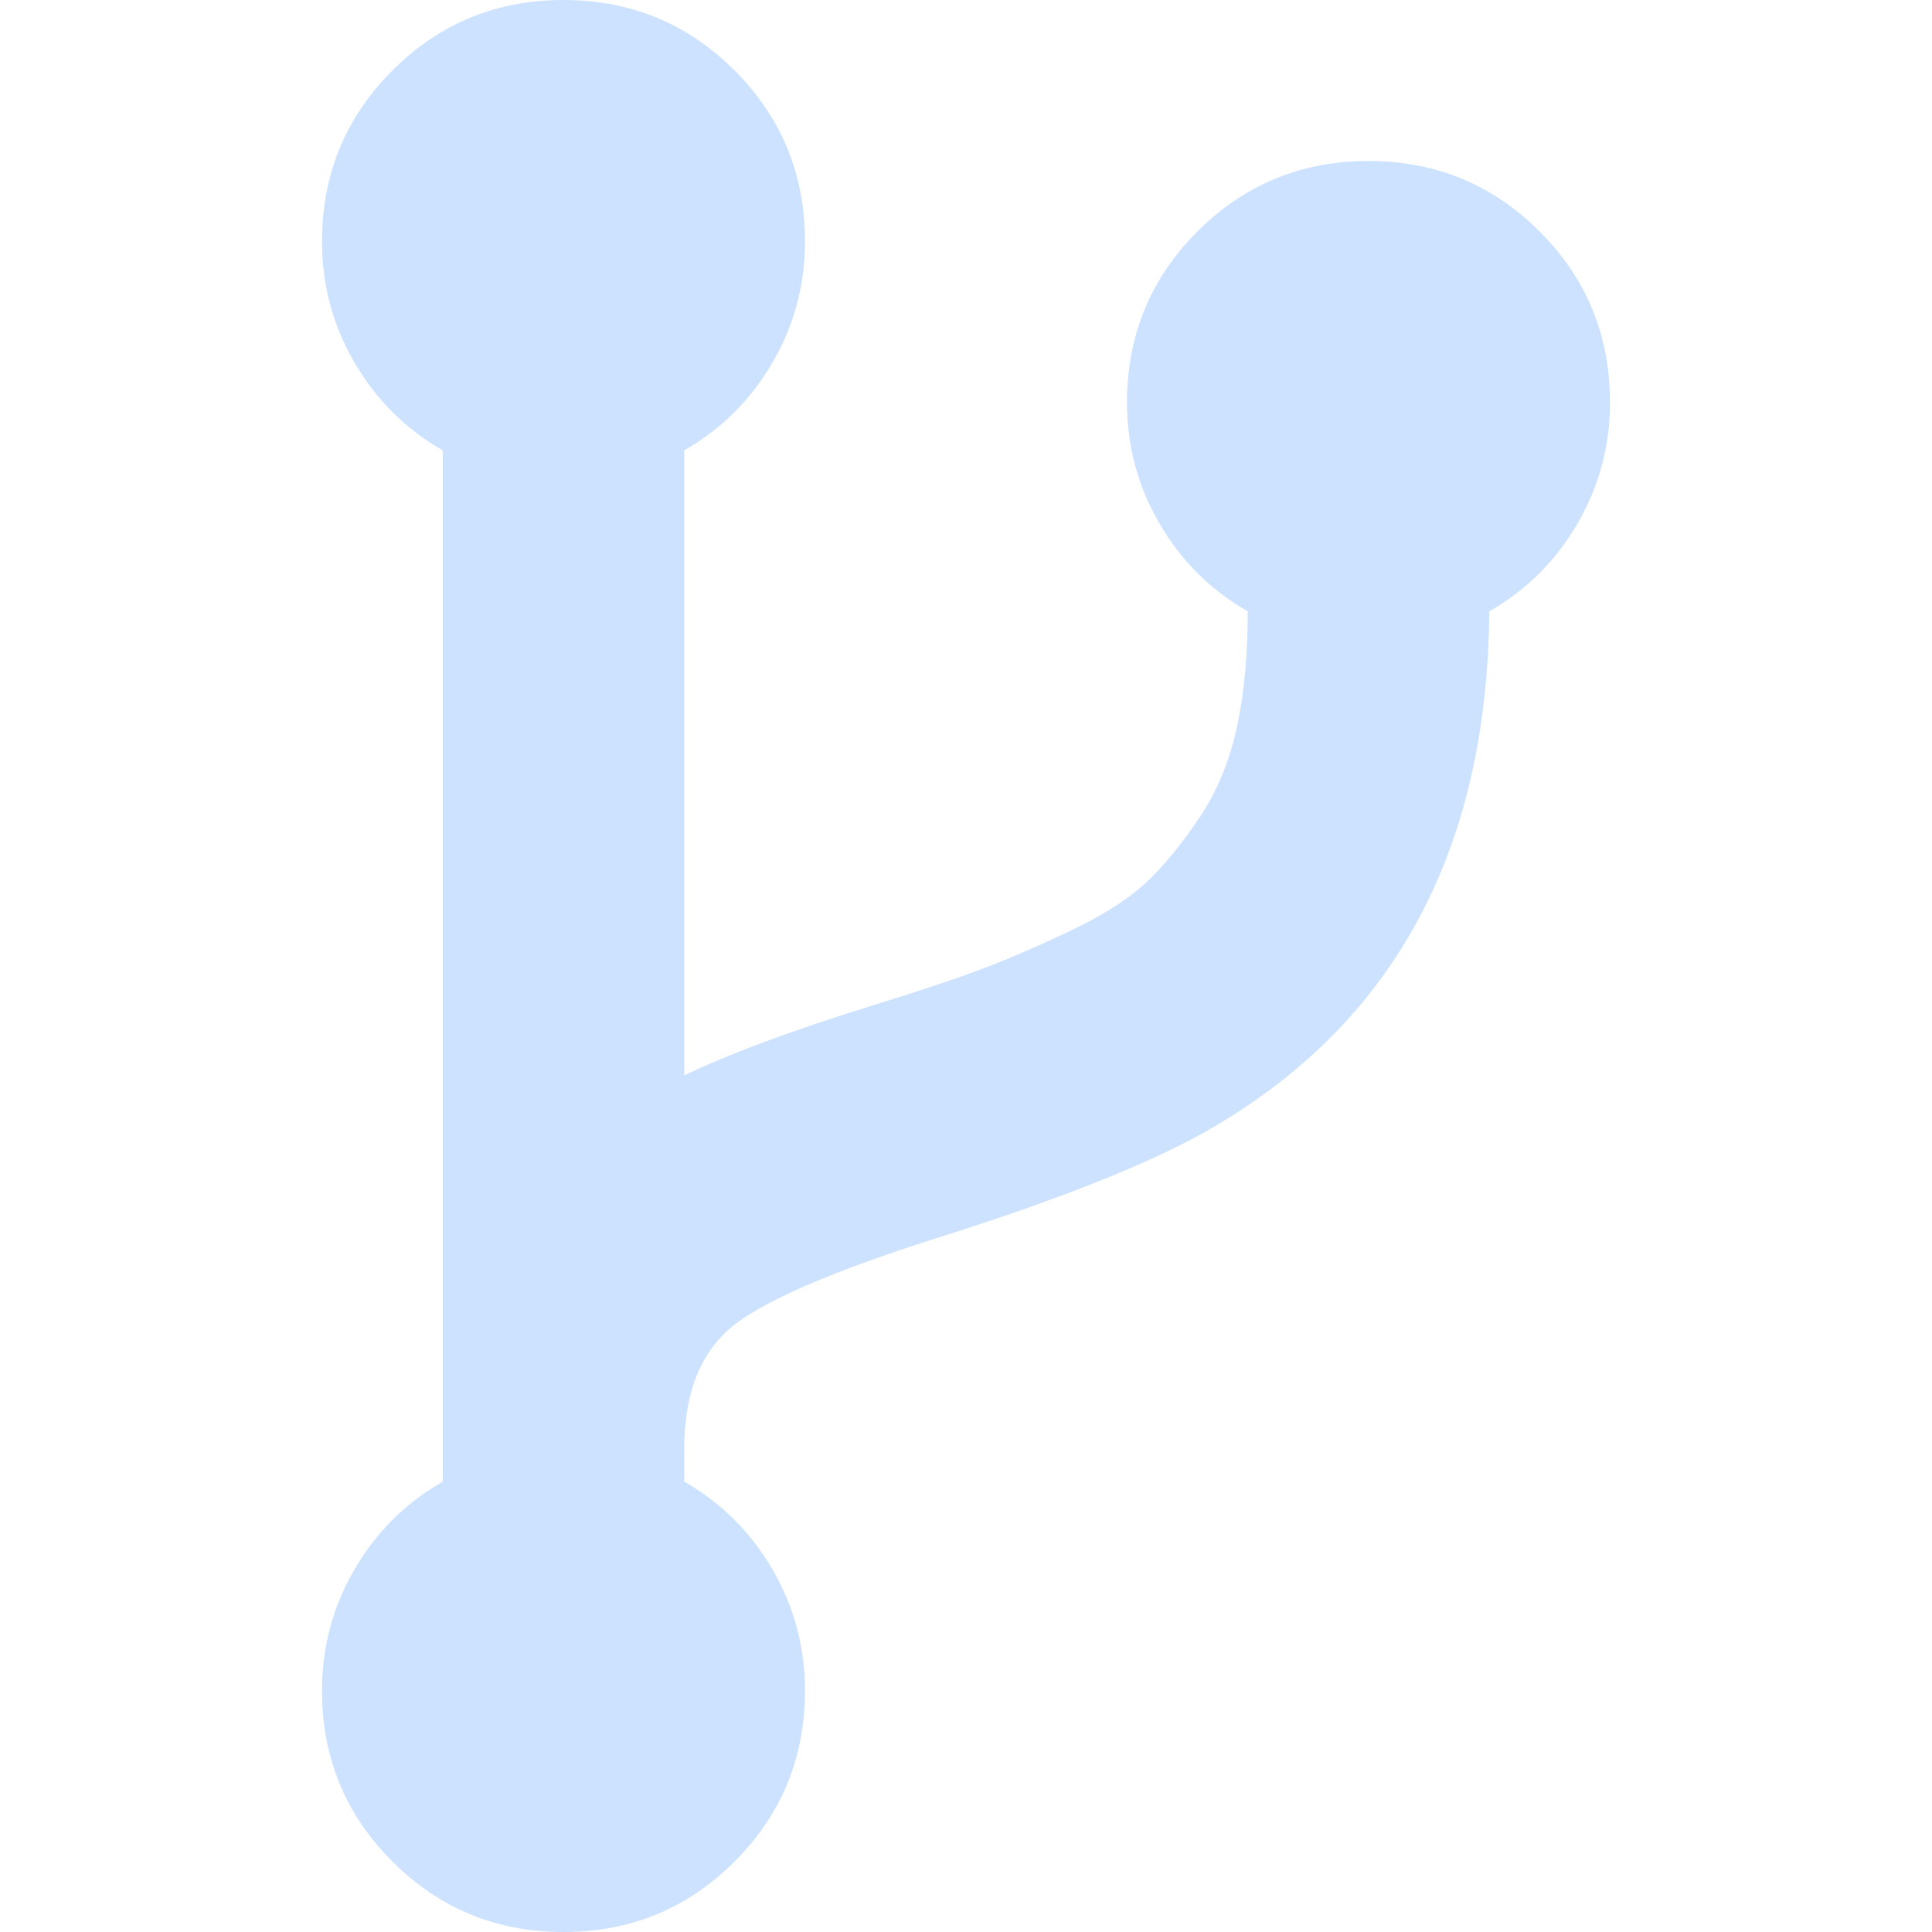
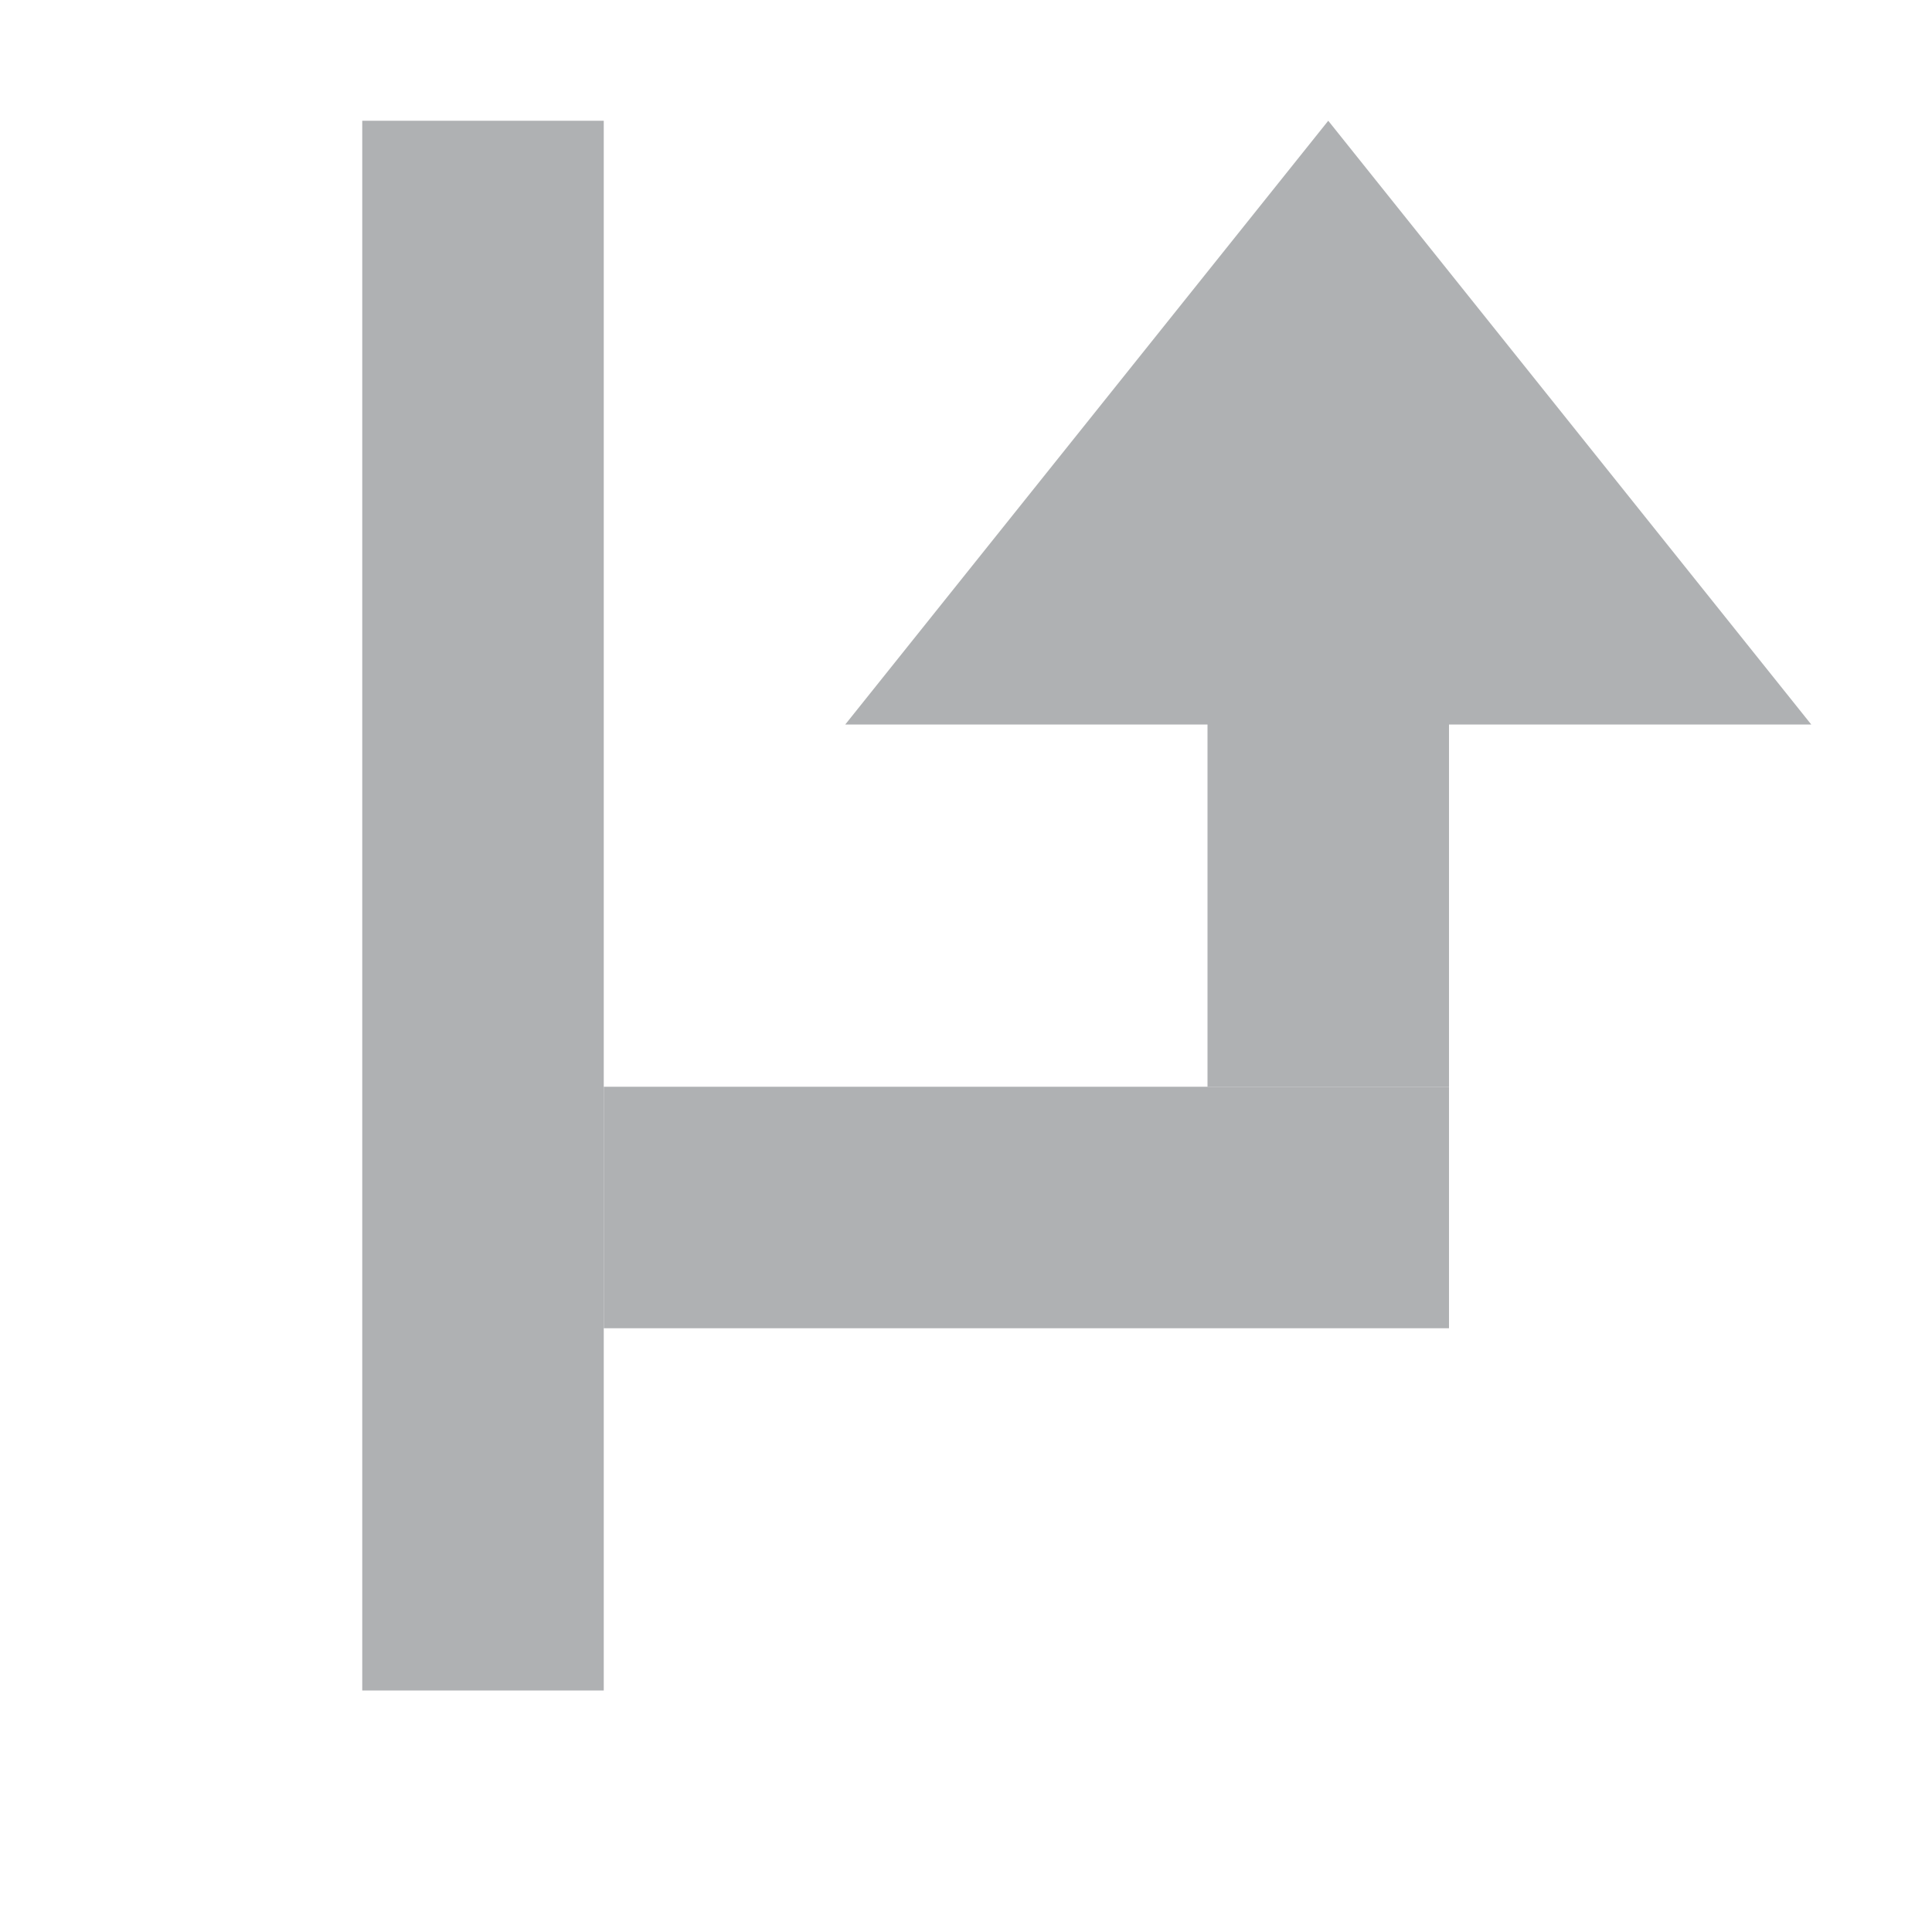
- <svg xmlns="http://www.w3.org/2000/svg" width="24" height="24" viewBox="0 0 24 24" fill="none">
-   <path d="M19.125 2.875C18.542 2.292 17.833 2 17 2C16.167 2 15.459 2.292 14.875 2.875C14.292 3.458 14 4.167 14 5C14 5.542 14.135 6.044 14.406 6.508C14.677 6.971 15.041 7.333 15.5 7.594C15.5 8.135 15.456 8.612 15.367 9.024C15.279 9.435 15.133 9.797 14.93 10.11C14.726 10.422 14.516 10.688 14.297 10.906C14.078 11.125 13.771 11.331 13.375 11.524C12.979 11.716 12.612 11.877 12.273 12.008C11.935 12.138 11.479 12.292 10.906 12.469C9.864 12.792 9.062 13.088 8.5 13.359V5.594C8.958 5.333 9.323 4.971 9.594 4.508C9.864 4.044 10 3.542 10 3C10 2.167 9.708 1.458 9.125 0.875C8.542 0.292 7.833 0 7 0C6.166 0 5.458 0.292 4.875 0.875C4.292 1.458 4 2.167 4 3C4 3.542 4.135 4.044 4.406 4.508C4.677 4.971 5.041 5.333 5.5 5.594V18.406C5.041 18.667 4.677 19.029 4.406 19.492C4.135 19.956 4 20.459 4 21C4 21.834 4.291 22.542 4.875 23.125C5.458 23.708 6.167 24 7 24C7.833 24 8.542 23.708 9.125 23.125C9.708 22.542 10 21.833 10 21C10 20.459 9.864 19.956 9.594 19.492C9.323 19.029 8.958 18.667 8.5 18.406V18C8.5 17.282 8.716 16.761 9.148 16.438C9.58 16.115 10.463 15.745 11.797 15.329C13.203 14.88 14.261 14.458 14.969 14.062C17.302 12.74 18.479 10.583 18.5 7.594C18.959 7.333 19.323 6.971 19.594 6.508C19.864 6.044 20 5.542 20 5C20 4.167 19.709 3.459 19.125 2.875Z" fill="#CCE2FF" />
+ <svg xmlns="http://www.w3.org/2000/svg" width="16" height="16" viewBox="0 0 16 16">
+   <g fill="none" fill-rule="evenodd">
+     <rect width="2" height="13" x="3" y="1" fill="#AFB1B3" />
+     <rect width="7" height="2" x="5" y="9" fill="#AFB1B3" />
+     <rect width="2" height="4" x="10" y="5" fill="#AFB1B3" />
+     <polygon fill="#AFB1B3" points="11 1 15 6 7 6" />
+   </g>
</svg>
